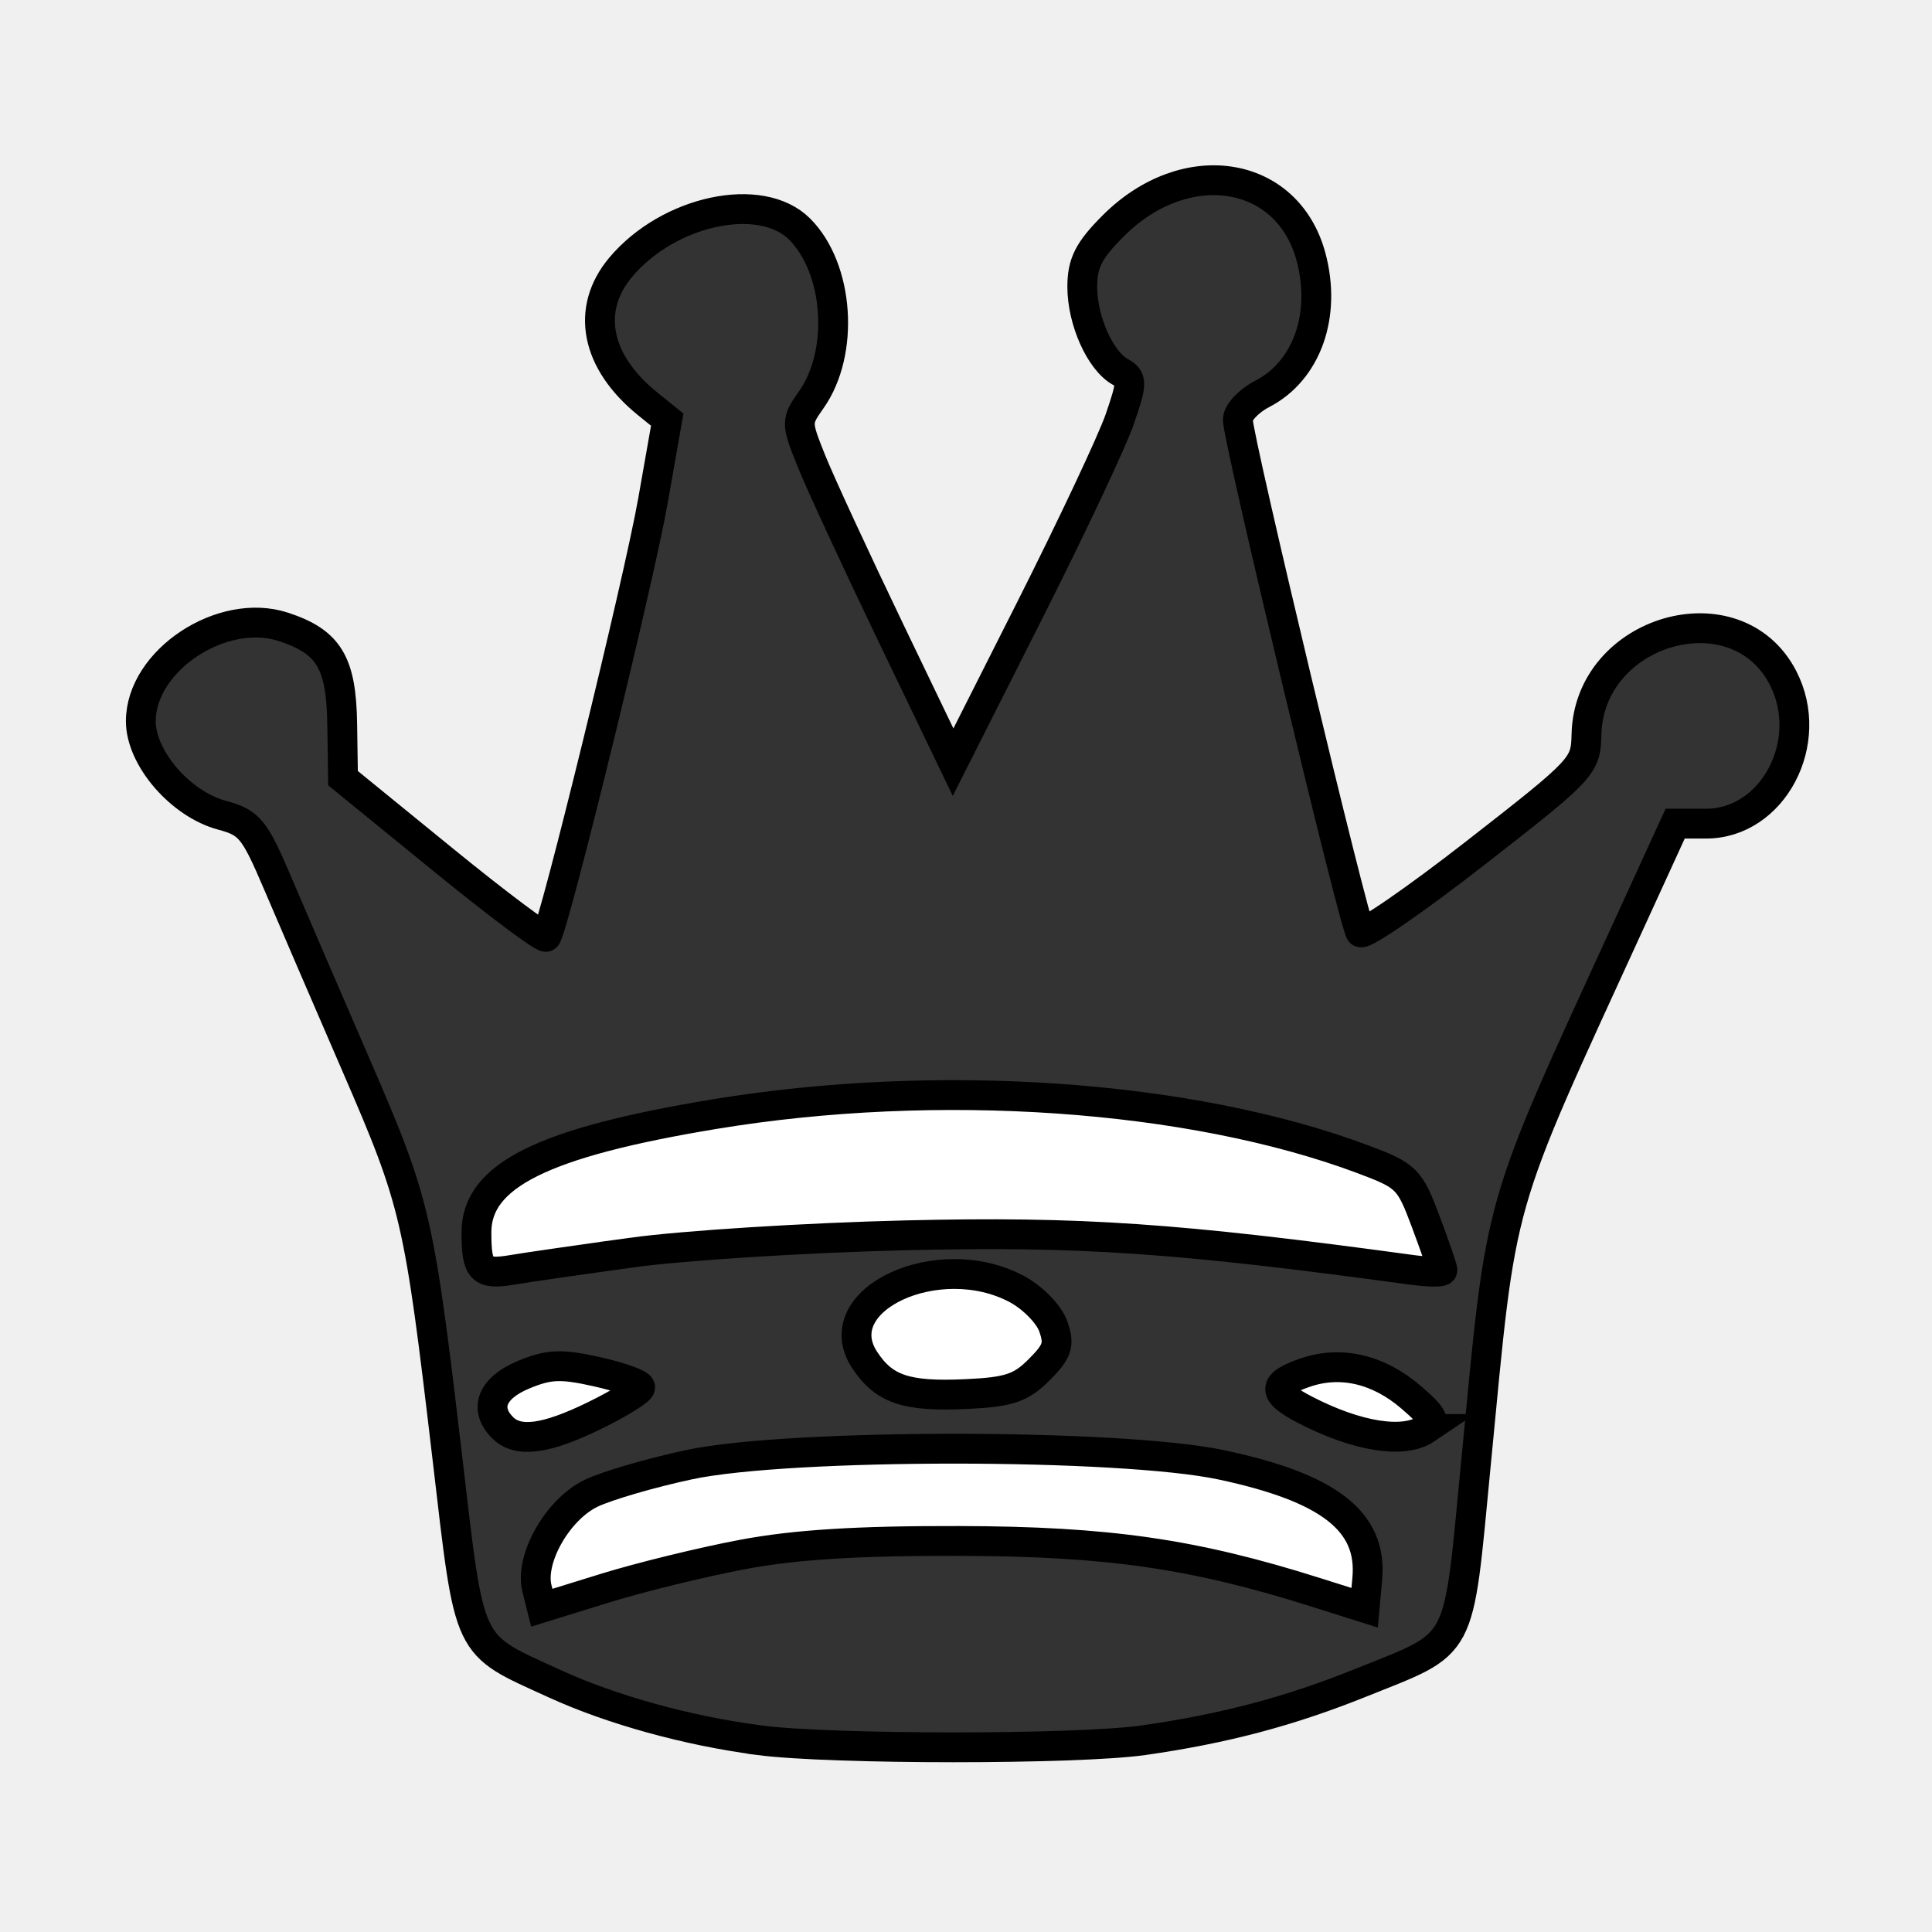
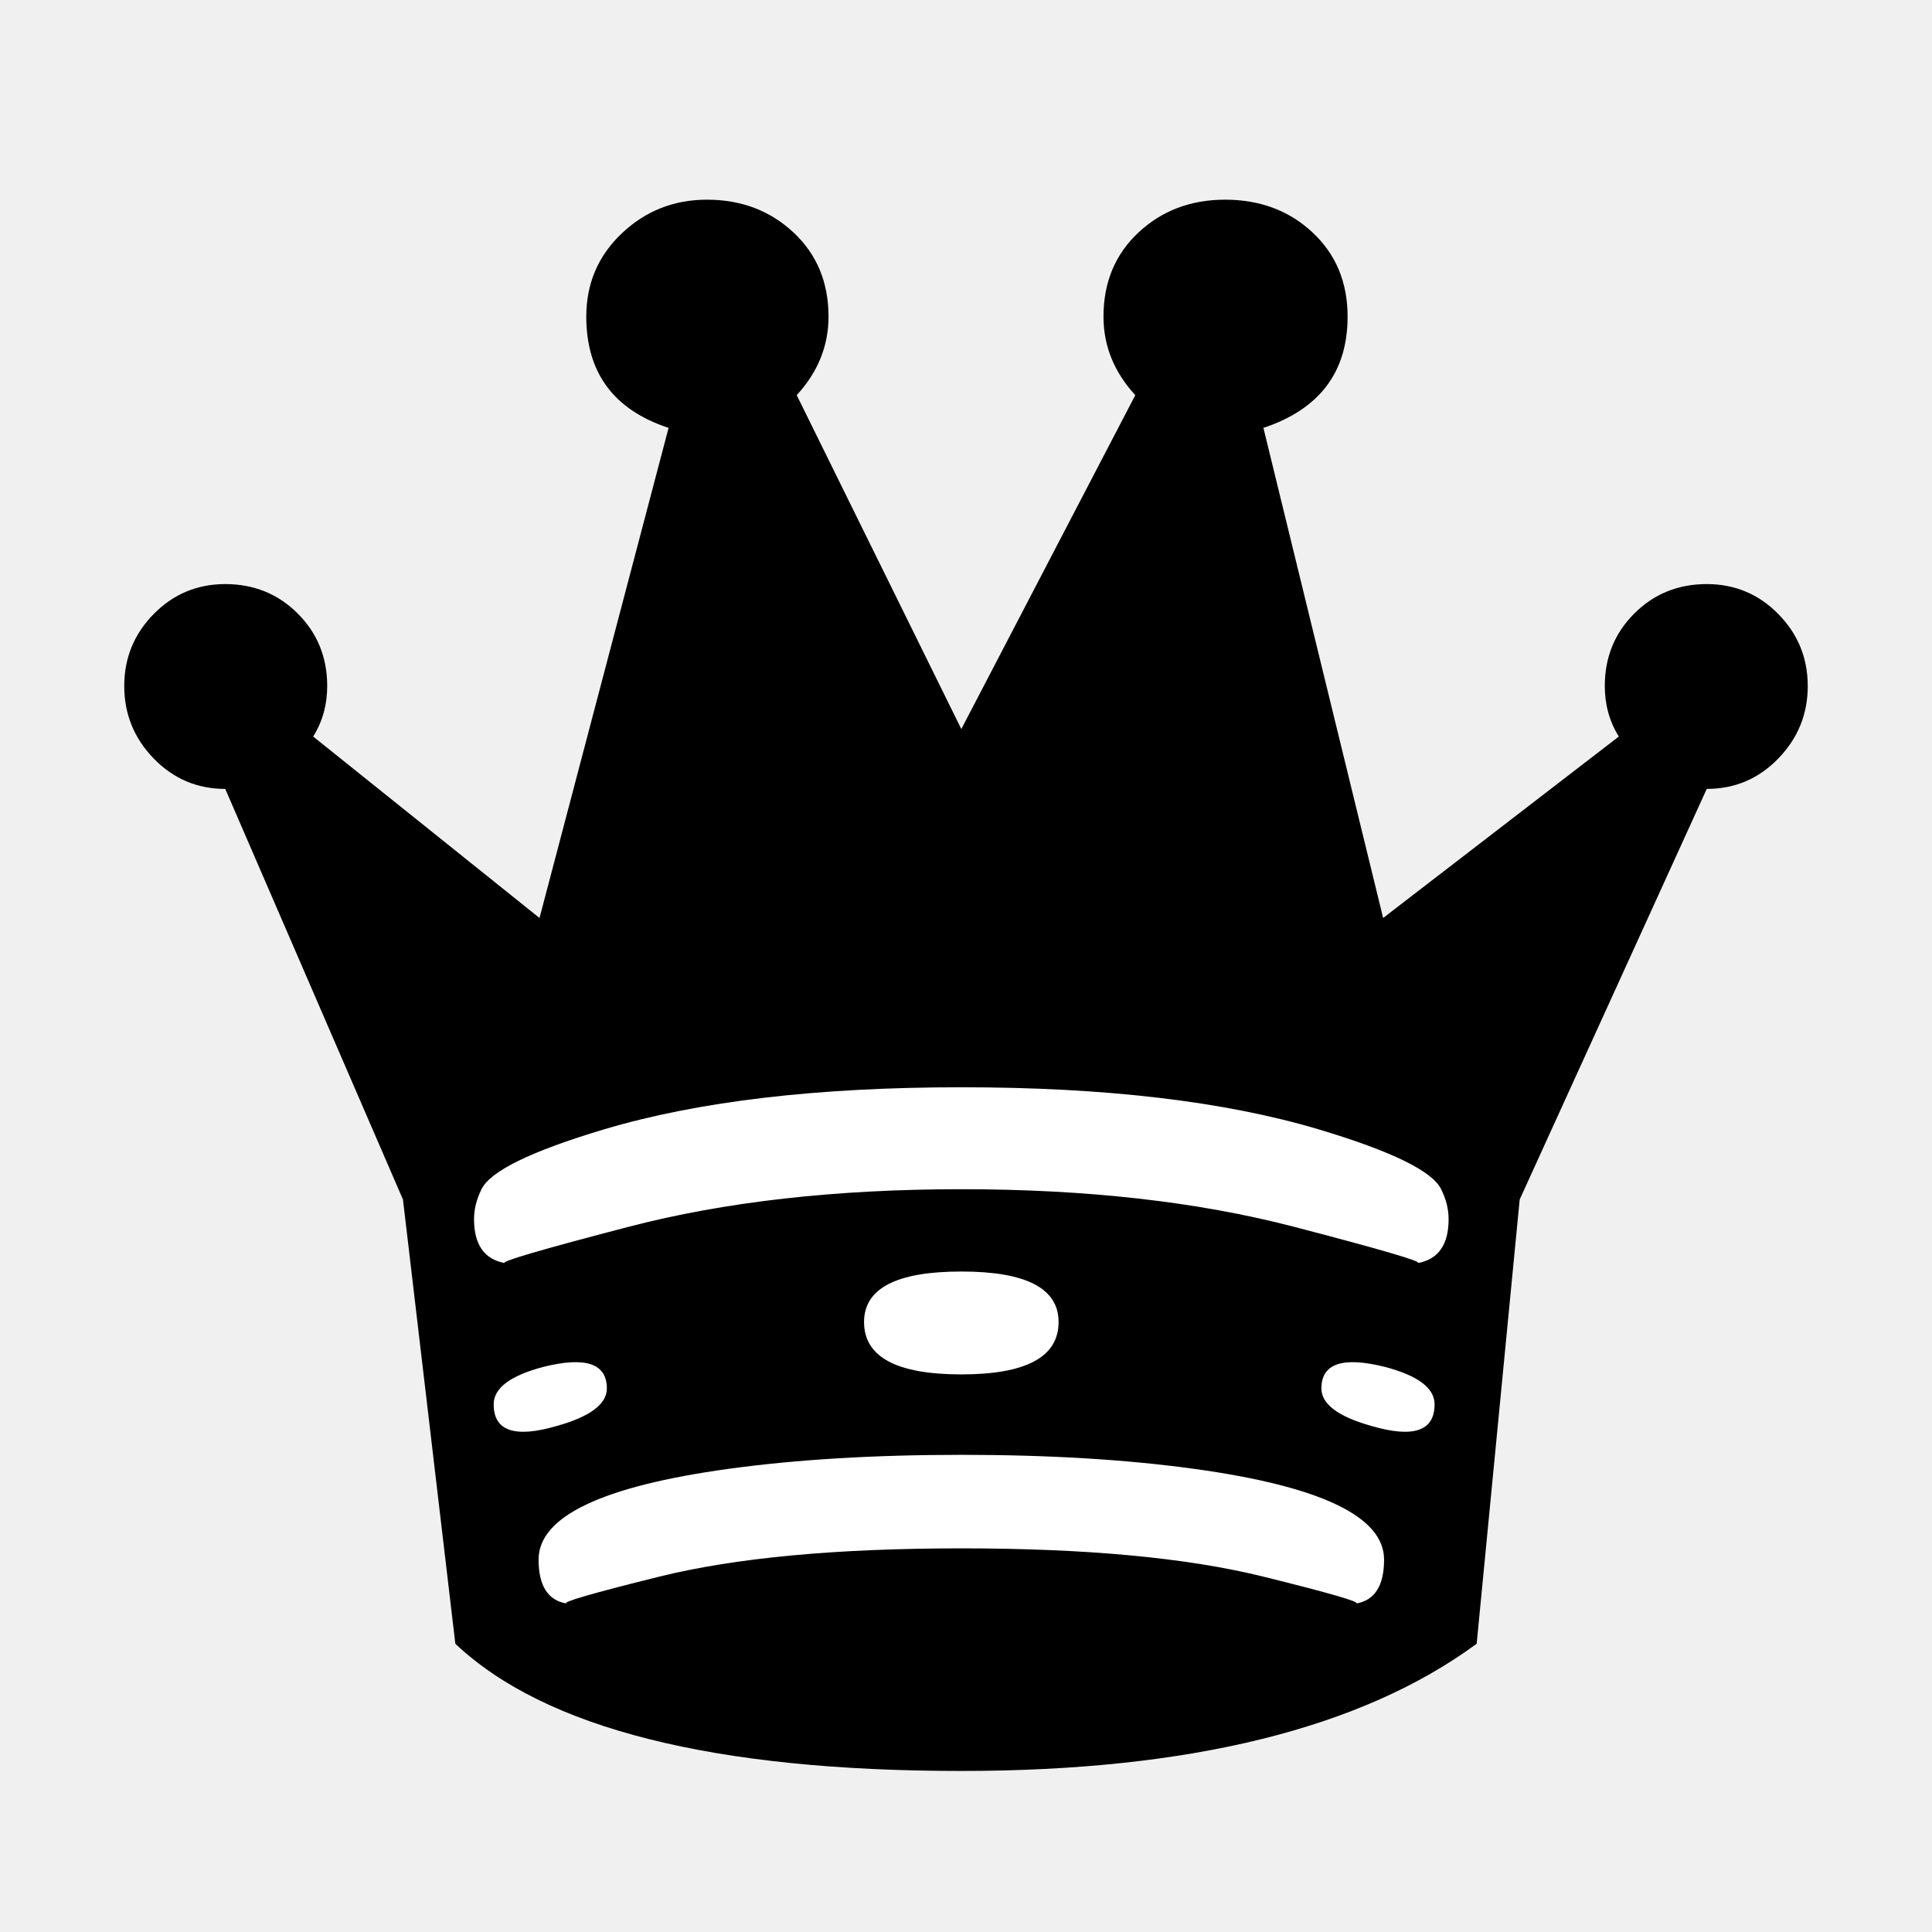
- <svg xmlns="http://www.w3.org/2000/svg" viewBox="0 0 64 64">
-   <g transform="translate(0 -16)">
-     <path d="m22.322 27.775c-.164-3.188 1.141-3.612 3.234-1.146 1.971 1.879.23 2.549 1.443 4.702 1.468 3.22 3.066 6.379 4.56 9.587 1.619-3.312 3.385-6.551 4.954-9.886 1.078-2.246.778-3.576 3.127-5.199 2.273-1.761.937-2.759.785.132.259 2.07.576 2.966.891 5.183 1.327 5.265 2.524 10.562 3.8 15.84 2.481-1.913 4.965-3.821 7.429-5.754.336-1.52 1.545-.063 3.122-.972 2.167-1.615.171-2.532-.327.118-.183 1.853 1.768 1.997.38 2.738-1.79 4.203-3.961 8.241-5.625 12.496-.911 4.81-1.026 9.741-1.631 14.599-6.444 3.994-14.343 4.274-21.689 3.722-4.016-.274-8.034-1.323-11.363-3.659-.677-4.813-.981-9.684-1.865-14.462-1.603-4.299-3.696-8.4-5.423-12.651-1.731-.706-.826-2.595-.427-4.847.262-3.22-.11-2.272.999.731.039.791 2.328 1.544 2.367 2.335 2.304 1.883 4.622 3.749 6.939 5.617 2.15-7.563 3.399-13.066 4.32-19.225z" />
-     <g fill="#fff">
-       <path d="m20.903 53.561c8.074-1.622 16.822-1.819 24.622 1.119 1.543.326 1.536 2.088 2.068 3.254-4.764-.27-9.451-1.404-14.243-1.336-5.769-.268-11.48.62-17.171 1.403-1.438-3.148 2.599-3.764 4.724-4.441z" stroke="#fff" stroke-miterlimit="10" stroke-width=".092" />
-       <path d="m20.903 53.561c8.074-1.622 16.822-1.819 24.622 1.119 1.543.326 1.536 2.088 2.068 3.254-4.764-.27-9.451-1.404-14.243-1.336-5.769-.268-11.48.62-17.171 1.403-1.438-3.148 2.599-3.764 4.724-4.441z" />
-       <path d="m29.14 58.916c1.899-.778 4.875-.936 5.771 1.357-.842 3.296-8.595 2.025-5.771-1.357z" stroke="#fff" stroke-miterlimit="10" stroke-width=".092" />
-       <path d="m29.14 58.916c1.899-.778 4.875-.936 5.771 1.357-.842 3.296-8.595 2.025-5.771-1.357z" />
-       <path d="m16.478 62.118c1.418-.963 3.015-.834 4.526-.138-1.316.551-4.461 3.023-4.526.138z" stroke="#fff" stroke-miterlimit="10" stroke-width=".092" />
-       <path d="m16.478 62.118c1.418-.963 3.015-.834 4.526-.138-1.316.551-4.461 3.023-4.526.138z" />
-       <path d="m42.378 62.011c1.9-1.193 3.808-.477 5.101 1.197-1.848.47-3.59-.142-5.101-1.197z" stroke="#fff" stroke-miterlimit="10" stroke-width=".092" />
-       <path d="m42.378 62.011c1.9-1.193 3.808-.477 5.101 1.197-1.848.47-3.59-.142-5.101-1.197z" />
-       <path d="m20.509 65.256c6.211-1.712 12.828-1.505 19.169-.707 2.432.39 6.24 1.159 5.423 4.497-8.693-3.08-18.402-3.108-27.086.02-.417-1.873.669-3.423 2.494-3.81z" stroke="#fff" stroke-miterlimit="10" stroke-width=".092" />
-       <path d="m20.509 65.256c6.211-1.712 12.828-1.505 19.169-.707 2.432.39 6.24 1.159 5.423 4.497-8.693-3.08-18.402-3.108-27.086.02-.417-1.873.669-3.423 2.494-3.81z" />
-     </g>
-     <g fill-rule="evenodd">
-       <path d="m12.5 12.5a4.821 3.75 0 1 1 -0-.039" transform="matrix(.74352 0 0 .90381 2.3267 28.591)" />
-       <path d="m12.5 12.5a4.821 3.75 0 1 1 -0-.043" transform="matrix(.74352 0 0 .90381 50.255 28.76)" />
-       <path d="m12.5 12.5a4.821 3.75 0 1 1 -0-.023" transform="matrix(.83815 0 0 1.0255 17.263 13.846)" />
-       <path d="m12.5 12.5a4.821 3.75 0 1 1 -0-.036" transform="matrix(.83815 0 0 1.0255 33.261 12.877)" />
-     </g>
-   </g>
-   <path d="m25.131 57.643c-2.353-.308-4.868-1.003-6.756-1.867-2.957-1.354-2.795-1.013-3.555-7.477-.943-8.012-1.041-8.435-3.018-12.998-.974-2.247-2.148-4.973-2.61-6.057-.766-1.797-.928-1.994-1.845-2.241-1.37-.369-2.682-1.891-2.682-3.111 0-2.015 2.696-3.795 4.731-3.124 1.497.494 1.91 1.178 1.94 3.214l.027 1.796 3.301 2.69c1.815 1.48 3.357 2.634 3.426 2.565.243-.243 3.071-11.783 3.539-14.442l.474-2.69-.651-.526c-1.721-1.392-2.062-3.129-.888-4.525 1.59-1.889 4.647-2.539 5.925-1.26 1.303 1.303 1.494 4.076.388 5.648-.509.723-.509.756.003 2.034.286.714 1.459 3.251 2.606 5.638l2.086 4.339 2.532-5.017c1.393-2.759 2.737-5.614 2.988-6.343.42-1.222.421-1.345.015-1.573-.664-.372-1.255-1.697-1.255-2.815 0-.789.212-1.206 1.027-2.021 2.391-2.391 5.771-1.863 6.548 1.024.521 1.933-.134 3.779-1.612 4.543-.446.231-.811.617-.811.858 0 .631 3.852 16.728 4.062 16.976.097.114 1.816-1.07 3.82-2.632 3.564-2.777 3.644-2.863 3.668-3.918.08-3.475 4.956-4.883 6.509-1.879 1.098 2.123-.331 4.832-2.548 4.832h-1.023l-1.459 3.186c-4.546 9.926-4.264 8.935-5.148 18.087-.602 6.23-.378 5.808-3.814 7.189-2.362.949-4.521 1.52-7.186 1.901-2.196.314-10.354.313-12.753-.001v-0zm-.535-6.148c1.736-.328 3.81-.458 7.186-.449 4.92.013 7.751.42 11.797 1.699l1.627.514.087-.966c.17-1.893-1.262-3.01-4.833-3.768-3.343-.71-14.307-.714-17.627-.006-1.268.27-2.732.697-3.254.949-1.106.534-2.038 2.171-1.792 3.151l.16.639 2.104-.651c1.157-.358 3.202-.859 4.544-1.112zm-4.887-4.609c.824-.404 1.498-.822 1.498-.93 0-.107-.643-.339-1.43-.515-1.198-.268-1.594-.251-2.441.102-1.046.437-1.314 1.123-.685 1.752.51.51 1.436.387 3.058-.409zm27.531.451c.34-.23.259-.402-.502-1.056-1.084-.931-2.336-1.219-3.516-.807-1.091.38-1.088.66.017 1.231 1.719.889 3.261 1.132 4.002.632zm-12.819-1.96c.614-.614.686-.836.467-1.448-.142-.397-.683-.949-1.203-1.227-2.599-1.389-6.349.354-5.044 2.346.639.975 1.375 1.224 3.352 1.133 1.425-.066 1.82-.196 2.428-.804zm-13.486-3.885c1.715-.236 5.803-.493 9.085-.571 5.758-.137 8.986.084 16.746 1.144.559.076 1.017.081 1.017.01 0-.071-.25-.798-.557-1.616-.529-1.415-.632-1.516-2.092-2.062-5.703-2.134-14.077-2.713-21.487-1.486-5.666.938-7.864 2.031-7.864 3.91 0 1.26.154 1.42 1.201 1.242.458-.078 2.236-.334 3.952-.57z" fill="#333" stroke="#000" stroke-width=".988" />
+ <svg xmlns="http://www.w3.org/2000/svg" viewBox="0 0 2000 2000">
+   <path fill="#fff" d="m 525.679,1699.526 -99.522,-686.445 1135.569,56.141 -94.418,645.616 z" />
+   <path fill="#000" d="m 1871.38,710.176 q 0,43.569 -30.498,75.035 -30.498,31.466 -74.067,31.466 l -193.64,425.04 -44.537,459.895 q -179.117,131.675 -533.478,131.675 -384.375,0 -523.796,-131.675 L 417.144,1241.718 233.186,816.678 q -43.569,0 -74.067,-31.466 Q 128.62,753.745 128.62,710.176 q 0,-43.569 30.498,-74.551 30.498,-30.982 74.067,-30.982 44.537,0 75.035,30.498 30.498,30.498 30.498,75.035 0,29.046 -14.523,52.283 L 558.501,950.29 692.112,442.953 Q 606.911,414.875 606.911,327.737 q 0,-51.315 36.792,-86.17 36.792,-34.855 88.106,-34.855 53.251,0 89.558,33.887 36.307,33.887 36.307,87.138 0,45.505 -32.919,81.329 L 995.159,754.713 1175.244,409.066 q -32.919,-35.823 -32.919,-81.329 0,-53.251 36.307,-87.138 36.307,-33.887 89.558,-33.887 54.219,0 90.527,33.887 36.307,33.887 36.307,87.138 0,86.17 -87.138,115.216 l 123.93,507.337 243.986,-187.831 q -14.523,-23.237 -14.523,-52.283 0,-44.537 30.498,-75.035 30.498,-30.498 75.035,-30.498 43.569,0 74.067,30.982 30.498,30.982 30.498,74.551 z m -386.312,743.578 q 0,-25.173 -51.315,-38.728 -65.838,-16.459 -65.838,22.269 0,24.205 51.315,38.728 65.838,19.364 65.838,-22.269 z m 6.777,-222.686 q -13.555,-28.078 -126.834,-61.965 -146.198,-43.569 -369.852,-43.569 -223.654,0 -369.852,43.569 -113.279,33.887 -126.834,61.965 -7.746,15.491 -7.746,30.982 0,39.696 31.951,45.505 -8.714,-1.936 128.771,-37.76 149.103,-38.728 343.711,-38.728 194.608,0 343.711,38.728 137.484,35.823 128.771,37.76 31.951,-5.809 31.951,-45.505 0,-15.491 -7.746,-30.982 z m -395.994,137.484 q 0,-52.283 -100.693,-52.283 -100.693,0 -100.693,52.283 0,54.219 100.693,54.219 100.693,0 100.693,-54.219 z M 995.159,1506.036 q -135.548,0 -241.082,14.523 -196.545,27.11 -196.545,93.915 0,40.664 29.046,45.505 -8.714,-1.936 96.82,-28.078 118.12,-29.046 311.76,-29.046 193.64,0 311.76,29.046 105.534,26.141 96.82,28.078 29.046,-4.841 29.046,-45.505 0,-66.806 -196.545,-93.915 -105.534,-14.523 -241.082,-14.523 z m -432.785,-91.011 q -51.315,13.555 -51.315,38.728 0,41.633 65.838,22.269 51.315,-14.523 51.315,-38.728 0,-38.728 -65.838,-22.269 z" />
</svg>
